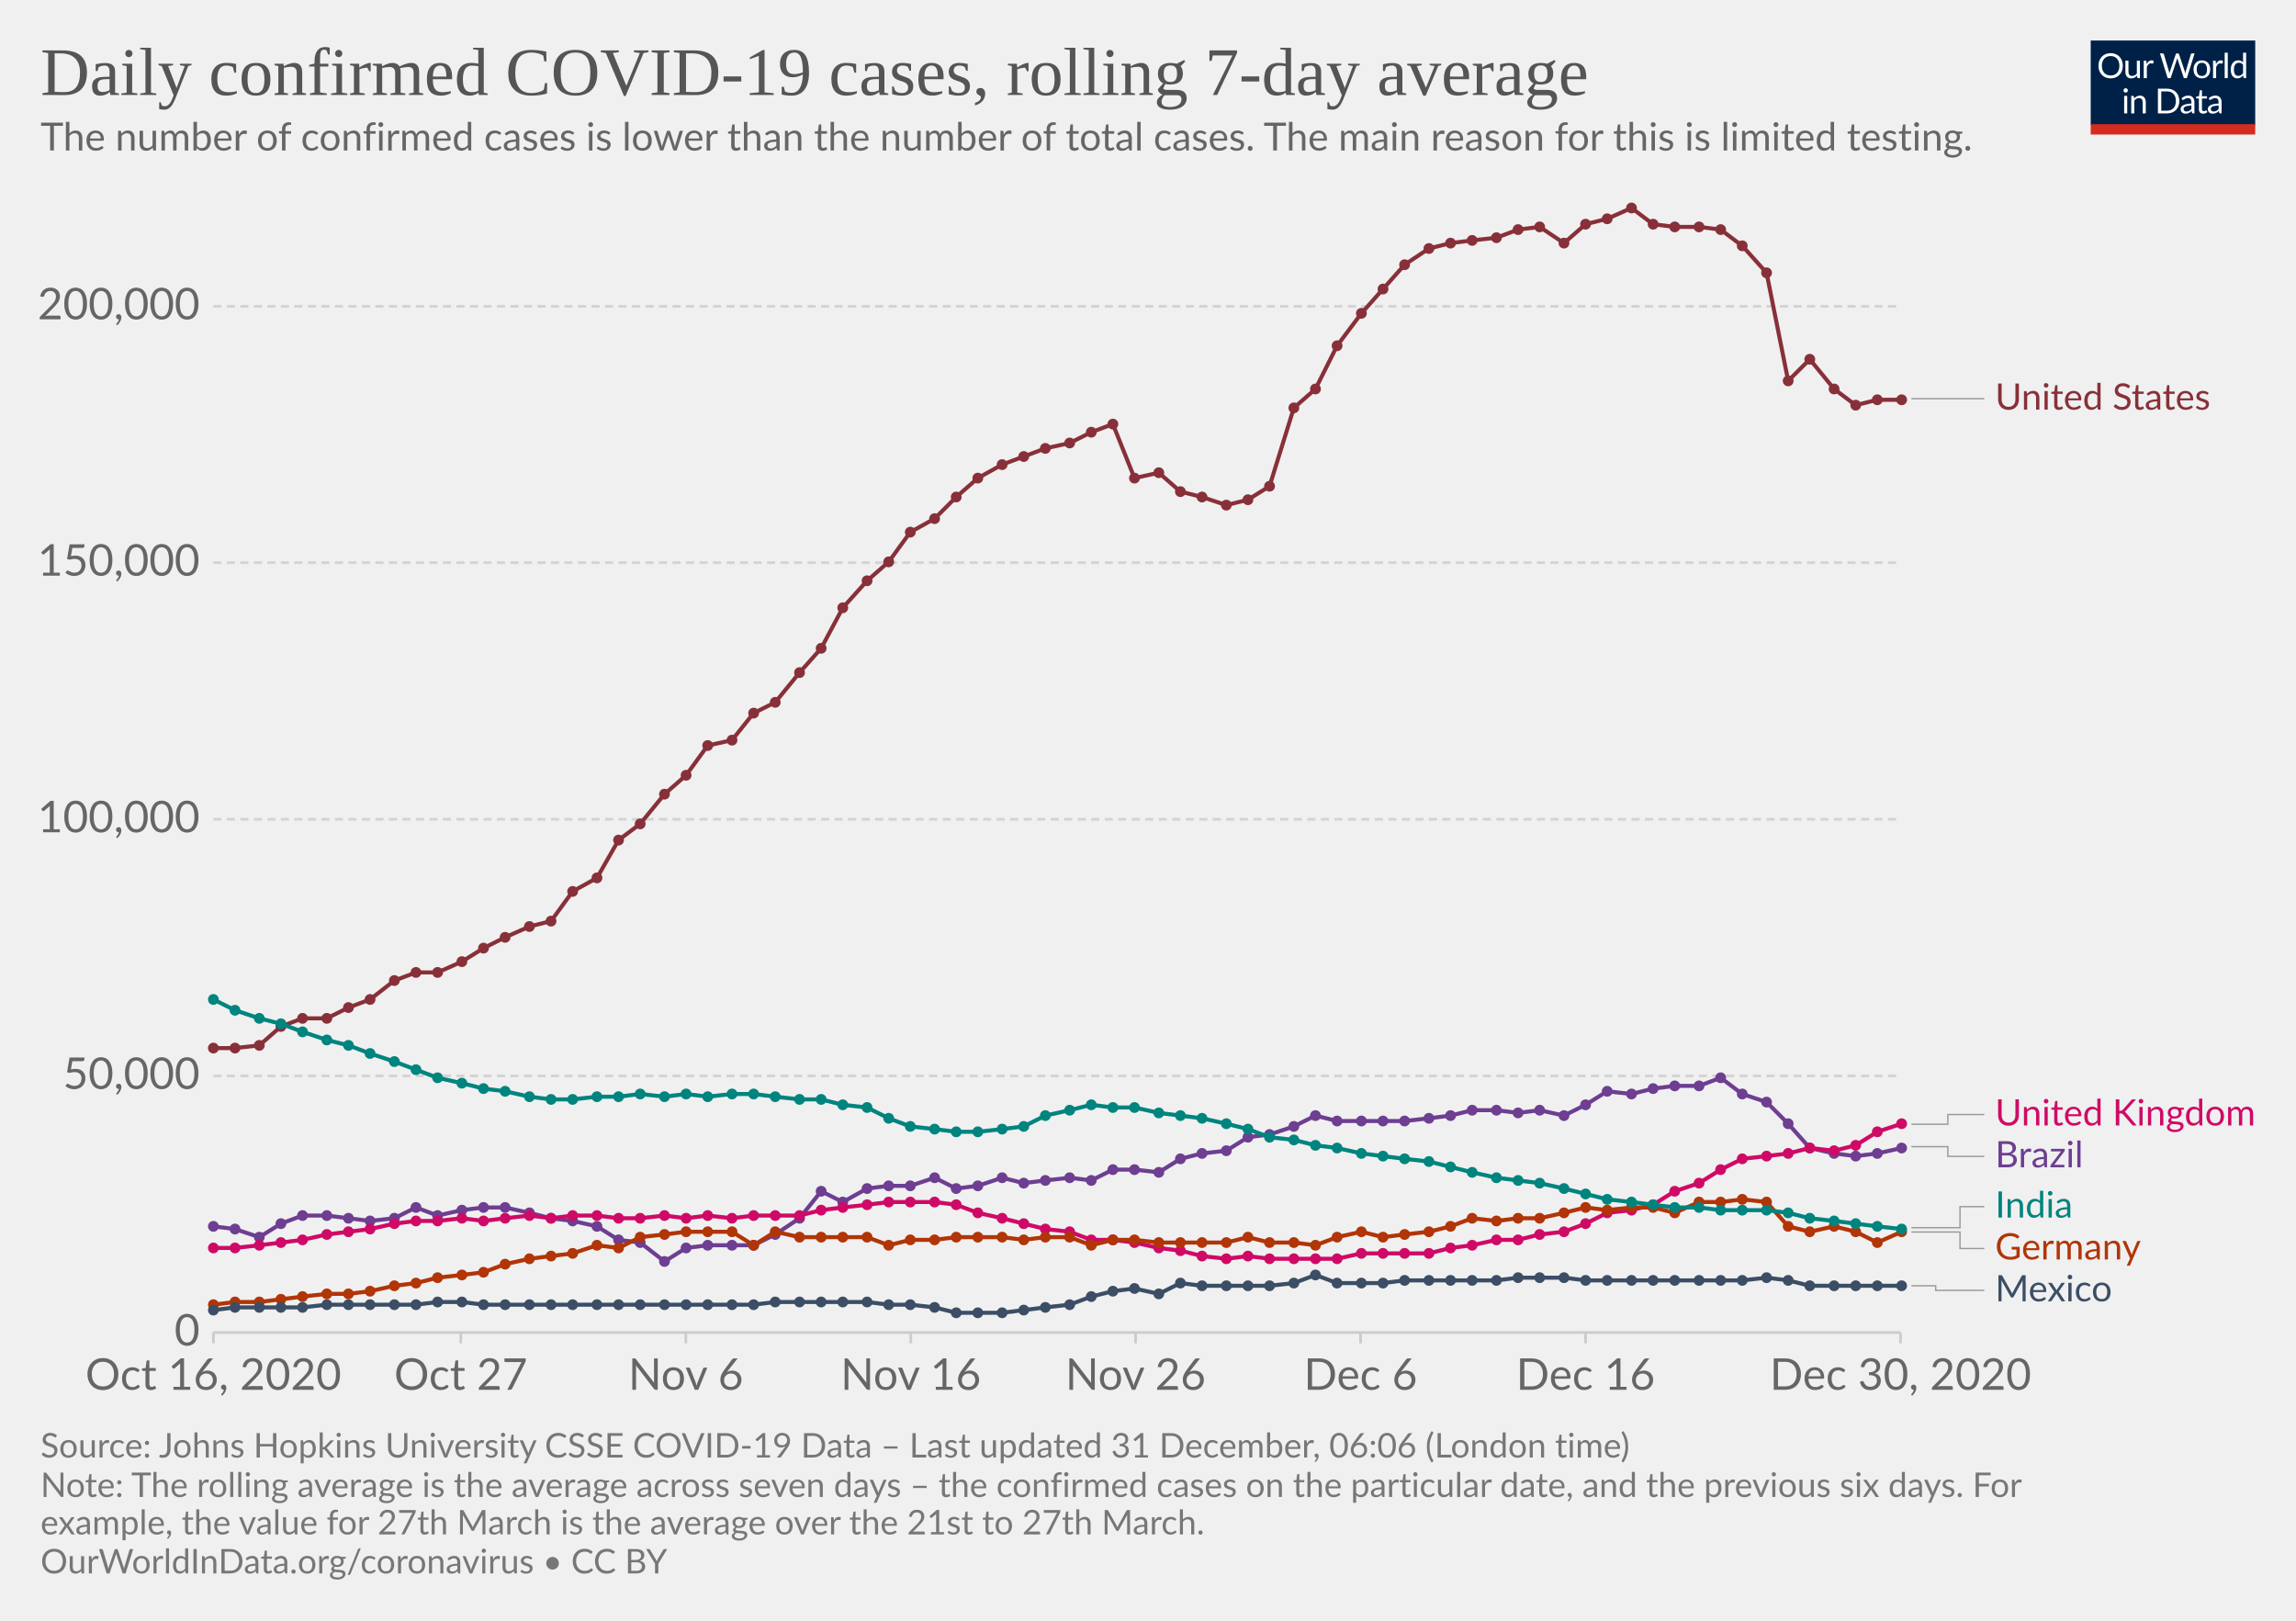
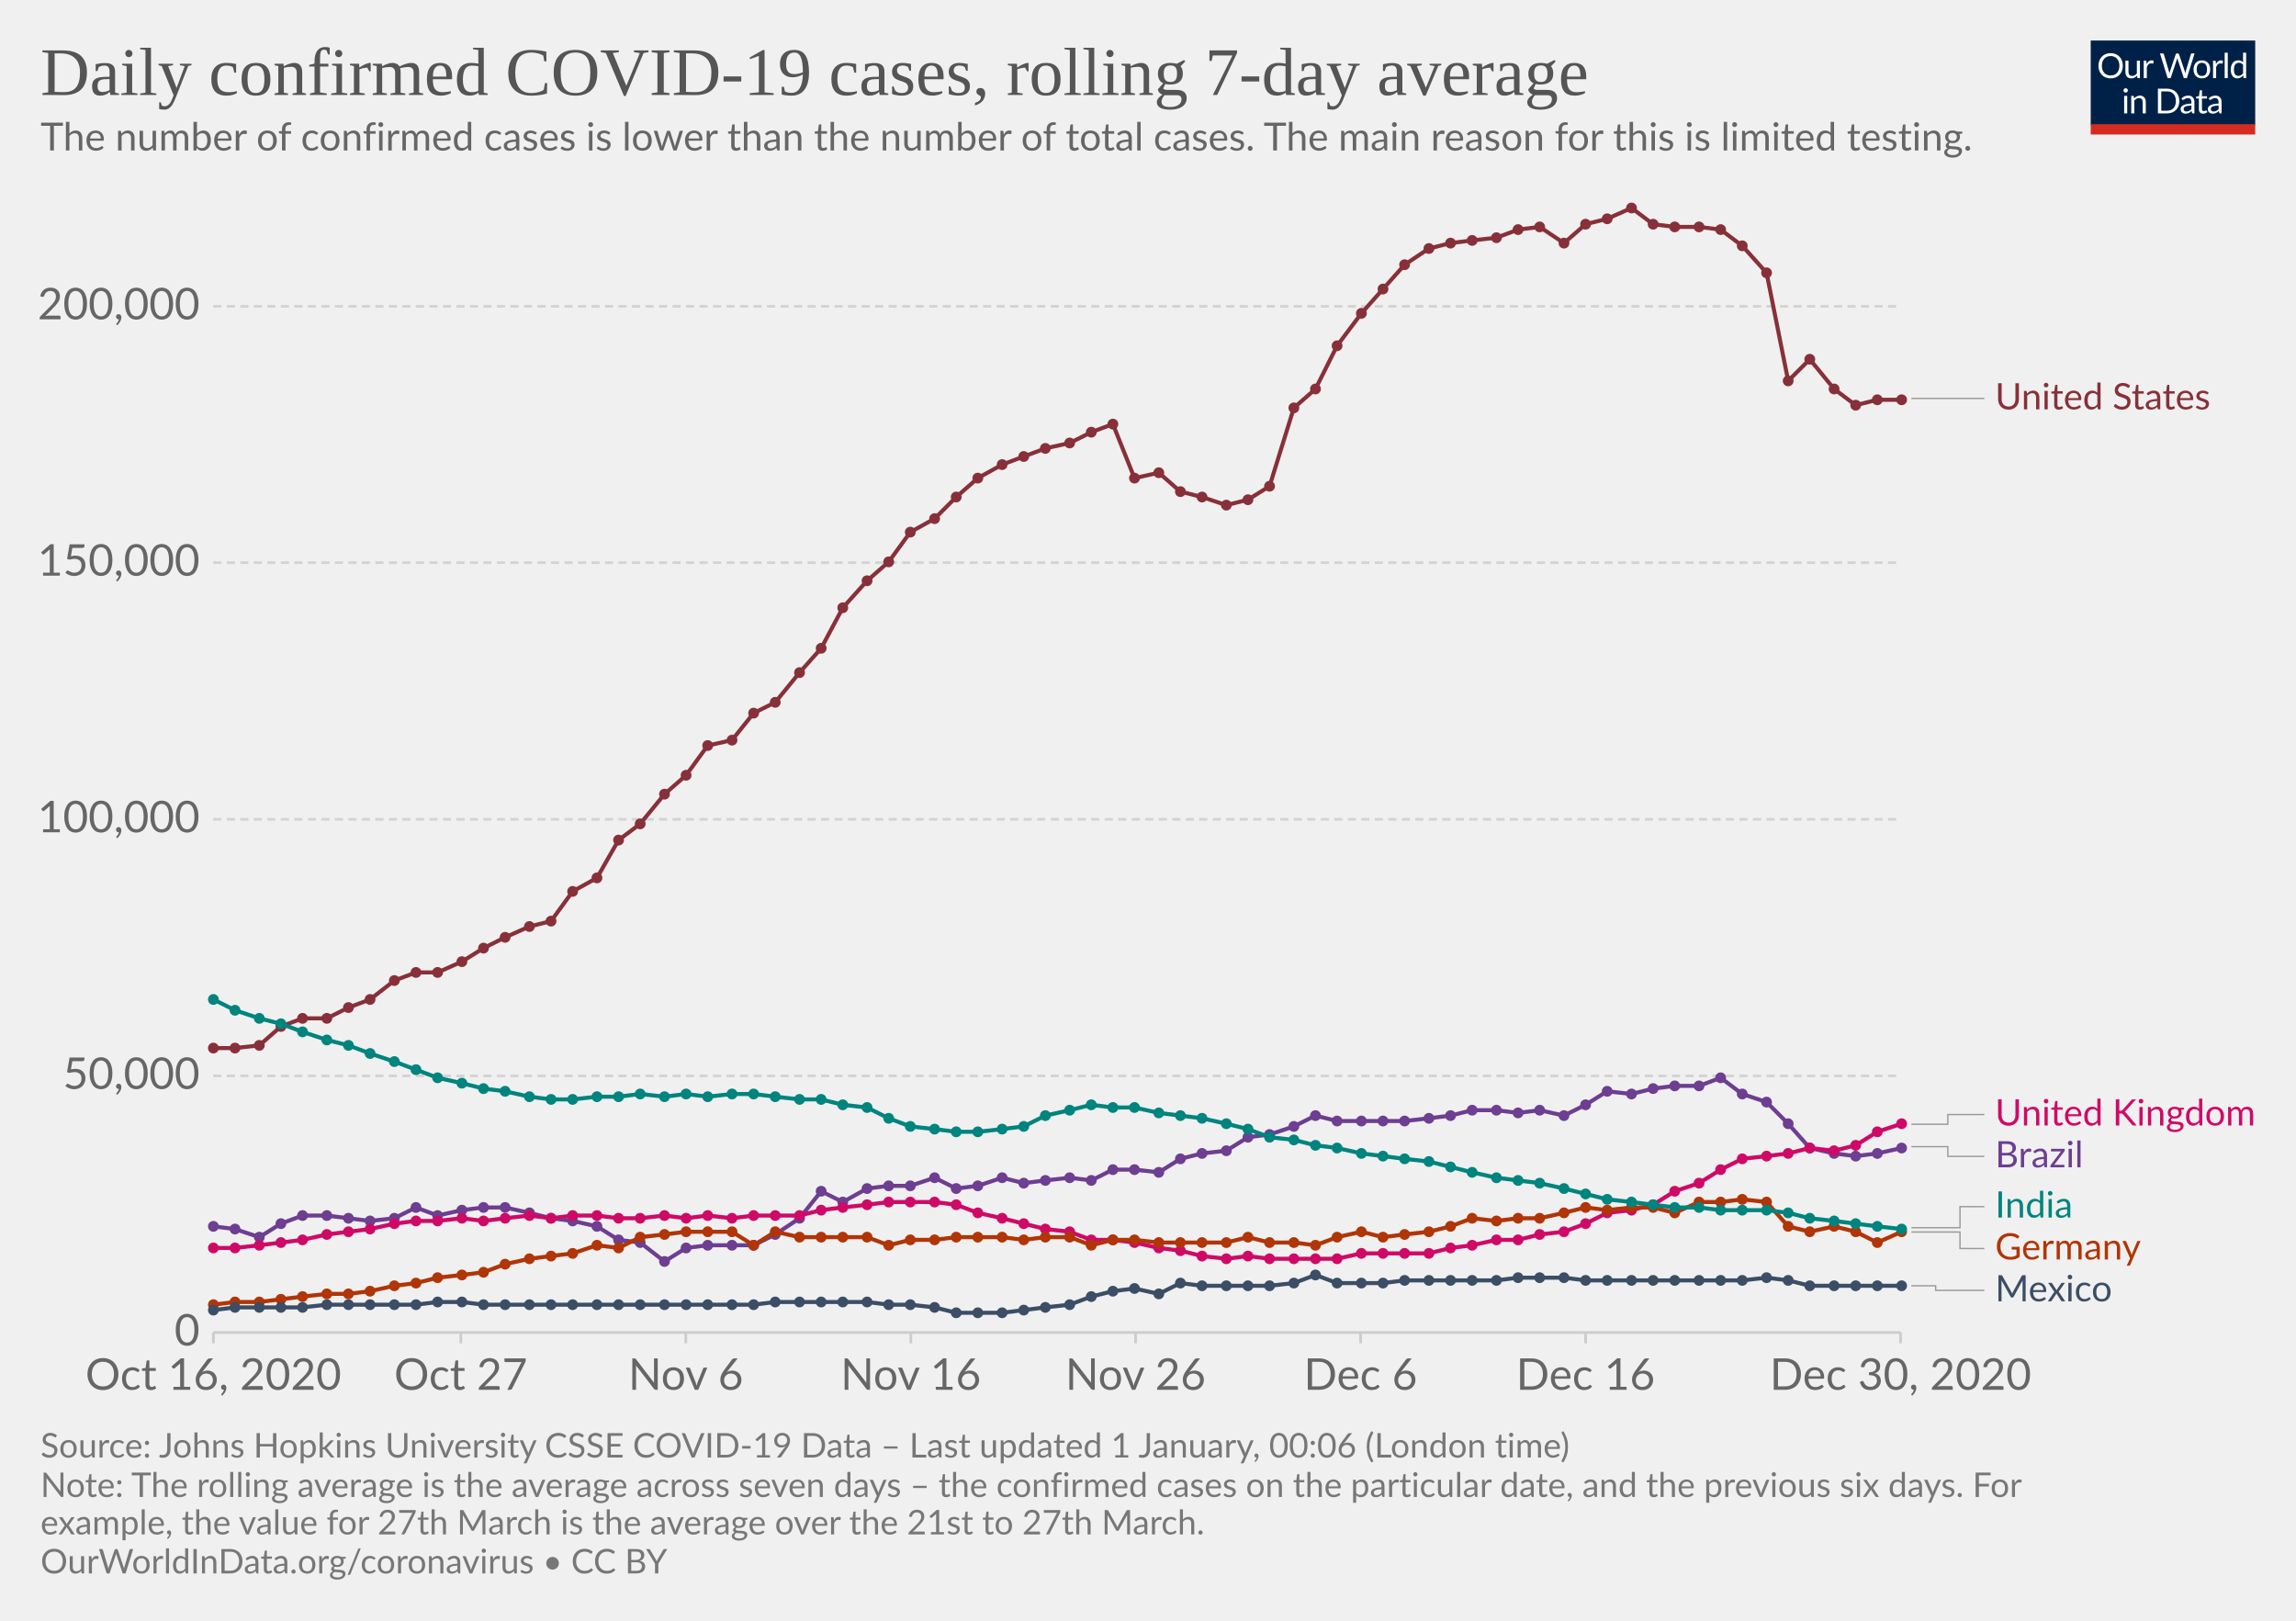
<svg xmlns="http://www.w3.org/2000/svg" version="1.1" style="background-color:#fff;-webkit-font-smoothing:antialiased" width="850" height="600" viewBox="0 0 850 600" font-family="Lato,'Helvetica Neue',Helvetica,Arial,sans-serif" font-size="18" text-rendering="optimizeLegibility">
  <g class="HeaderView">
    <g transform="matrix(.29 0 0 .29 774 15)">
      <svg width="210" height="120" viewBox="0 0 210 120" fill="none">
        <g clip-path="url(#clip0)">
          <path d="M0 0h210v107.89H0V0z" fill="#002147" />
          <path d="M40.98 32.25c0 2.36-.38 4.53-1.12 6.51a14.26 14.26 0 01-8.1 8.4c-1.9.78-4.02 1.17-6.34 1.17a16.6 16.6 0 01-6.33-1.17 14.31 14.31 0 01-8.08-8.4 18.29 18.29 0 01-1.12-6.51c0-2.36.38-4.53 1.12-6.5a14.32 14.32 0 018.07-8.44c1.92-.8 4.03-1.19 6.34-1.19 2.32 0 4.43.4 6.34 1.19 1.92.8 3.56 1.9 4.93 3.34a14.87 14.87 0 013.17 5.1 18.1 18.1 0 011.12 6.5zm-4.38 0c0-1.94-.26-3.68-.8-5.22a10.91 10.91 0 00-2.24-3.89 9.68 9.68 0 00-3.52-2.46 11.95 11.95 0 00-4.62-.86c-1.68 0-3.21.28-4.6.86a9.88 9.88 0 00-3.54 2.46 10.91 10.91 0 00-2.24 3.9c-.53 1.53-.8 3.27-.8 5.2 0 1.94.27 3.68.8 5.22a11.17 11.17 0 002.24 3.9 10.01 10.01 0 003.55 2.44c1.38.56 2.9.83 4.6.83 1.7 0 3.24-.27 4.61-.83a9.8 9.8 0 003.52-2.44 11.17 11.17 0 002.25-3.9c.53-1.54.8-3.28.8-5.21zm26.22-6.54V48H60.5c-.56 0-.9-.27-1.05-.81l-.31-2.4a12.45 12.45 0 01-3.26 2.6c-1.2.64-2.58.96-4.13.96-1.22 0-2.3-.2-3.24-.6a6.52 6.52 0 01-2.33-1.7 7.37 7.37 0 01-1.43-2.67c-.3-1.04-.46-2.2-.46-3.45V25.7h3.91v14.22c0 1.68.38 2.99 1.15 3.91.77.93 1.96 1.39 3.54 1.39 1.16 0 2.24-.27 3.23-.82a10.42 10.42 0 002.8-2.28V25.7h3.91zm8.61 4.47a9.94 9.94 0 012.6-3.56 5.64 5.64 0 013.76-1.3c.47 0 .92.05 1.34.15.44.1.83.27 1.17.49l-.3 2.92c-.09.37-.3.55-.66.55-.2 0-.5-.04-.9-.13a6.21 6.21 0 00-3.24.18c-.54.2-1.03.5-1.47.92-.42.4-.81.9-1.17 1.5-.33.58-.64 1.26-.92 2.02V48H67.7V25.71h2.25c.42 0 .72.08.88.25.16.16.27.44.33.83l.26 3.39zm61.16-13.7L122.75 48h-3.82l-7.99-24.05a21.95 21.95 0 01-.42-1.58 38.36 38.36 0 01-.44 1.58L102.05 48h-3.83L88.4 16.47h3.54c.38 0 .7.1.95.29.26.2.43.43.5.73l6.52 21.9c.1.4.2.83.28 1.28.1.46.2.94.29 1.46l.3-1.46c.12-.47.25-.9.38-1.27l7.41-21.91c.1-.25.26-.48.51-.69.27-.22.58-.33.95-.33h1.23c.38 0 .69.1.92.29.24.2.41.43.53.73l7.4 21.9a28.4 28.4 0 01.68 2.62 29.52 29.52 0 01.52-2.61l6.54-21.91c.07-.27.23-.5.48-.7.27-.21.58-.32.95-.32h3.32zm9.35 8.88c1.63 0 3.1.27 4.4.82a9.43 9.43 0 015.46 5.94c.5 1.4.74 2.98.74 4.73 0 1.76-.25 3.34-.74 4.75a9.43 9.43 0 01-5.46 5.92c-1.3.52-2.77.79-4.4.79-1.64 0-3.12-.27-4.44-.8a9.42 9.42 0 01-3.35-2.3c-.92-1-1.63-2.2-2.13-3.61-.49-1.41-.73-3-.73-4.75s.24-3.33.73-4.73c.5-1.43 1.2-2.64 2.13-3.63a9.4 9.4 0 013.35-2.31c1.32-.55 2.8-.82 4.44-.82zm0 19.89c2.2 0 3.84-.73 4.93-2.2 1.08-1.48 1.63-3.54 1.63-6.18 0-2.66-.55-4.72-1.63-6.2-1.09-1.49-2.73-2.23-4.93-2.23-1.12 0-2.09.2-2.93.57a5.7 5.7 0 00-2.06 1.65 7.5 7.5 0 00-1.24 2.67c-.26 1.04-.4 2.22-.4 3.54 0 2.64.55 4.7 1.64 6.18 1.1 1.47 2.76 2.2 4.99 2.2zm17.97-15.07a9.94 9.94 0 012.6-3.56 5.64 5.64 0 013.76-1.3c.47 0 .91.05 1.34.15.44.1.83.27 1.16.49l-.28 2.92c-.09.37-.31.55-.66.55-.2 0-.5-.04-.9-.13a6.2 6.2 0 00-3.24.18c-.54.2-1.03.5-1.47.92-.43.4-.82.9-1.17 1.5a13.1 13.1 0 00-.92 2.02V48h-3.94V25.71h2.24c.43 0 .72.08.88.25.17.16.28.44.33.83l.27 3.39zm15.04-14.59V48h-3.92V15.6h3.92zm19.55 15.43a6.22 6.22 0 00-2.38-2.05 6.7 6.7 0 00-2.86-.6c-2.07 0-3.66.75-4.77 2.23-1.12 1.48-1.68 3.6-1.68 6.33 0 1.46.13 2.7.38 3.74a7.29 7.29 0 001.1 2.56 4.35 4.35 0 001.78 1.45c.7.3 1.5.46 2.4.46 1.29 0 2.41-.3 3.36-.88a9.6 9.6 0 002.67-2.49V31.02zm3.91-15.43V48h-2.33c-.56 0-.9-.27-1.06-.81l-.35-2.71a12.13 12.13 0 01-3.25 2.77 8.28 8.28 0 01-4.23 1.06 7.31 7.31 0 01-6.14-2.9c-.73-.96-1.3-2.15-1.69-3.57a18.35 18.35 0 01.07-9.48 11.29 11.29 0 011.89-3.7 8.7 8.7 0 017.06-3.34 7.96 7.96 0 016.12 2.62V15.59h3.91zM46.61 70.71V93H42.7V70.71h3.91zm.84-7c0 .39-.08.75-.24 1.09a2.81 2.81 0 01-1.52 1.47 2.67 2.67 0 01-2.16 0 2.9 2.9 0 01-1.45-1.47 2.67 2.67 0 010-2.16c.15-.35.35-.65.6-.9.25-.27.53-.47.85-.62a2.67 2.67 0 012.16 0c.35.15.65.35.9.62.27.25.47.55.62.9.16.34.24.7.24 1.08zm7.97 10.24c.49-.54 1-1.04 1.54-1.48a9.85 9.85 0 013.66-1.84 8.96 8.96 0 015.43.35c.94.4 1.72.97 2.33 1.71a7.36 7.36 0 011.43 2.67c.32 1.04.49 2.19.49 3.45V93h-3.94V78.81c0-1.69-.4-3-1.17-3.92-.76-.93-1.93-1.4-3.5-1.4a6.6 6.6 0 00-3.25.83c-1 .56-1.92 1.31-2.77 2.27V93h-3.94V70.71h2.35c.56 0 .9.28 1.04.82l.3 2.42zm57.7 3.3c0 2.36-.37 4.5-1.11 6.44a14.3 14.3 0 01-3.17 4.98 14.1 14.1 0 01-4.93 3.2c-1.9.76-4.02 1.13-6.33 1.13H85.8V61.47h11.77c2.31 0 4.42.39 6.33 1.15a13.8 13.8 0 018.1 8.18 17.75 17.75 0 011.12 6.45zm-4.37 0c0-1.94-.26-3.67-.8-5.2a10.94 10.94 0 00-2.23-3.87 9.57 9.57 0 00-3.53-2.42 12.23 12.23 0 00-4.61-.83h-7.5v24.62h7.5c1.7 0 3.24-.28 4.61-.84a9.7 9.7 0 003.53-2.4 10.94 10.94 0 002.24-3.87c.53-1.53.8-3.26.8-5.2zm19.8 5.72c-1.8.06-3.34.2-4.62.44-1.26.22-2.3.51-3.1.88-.8.36-1.37.8-1.74 1.3-.35.5-.53 1.05-.53 1.67 0 .58.1 1.1.3 1.52a3 3 0 00.76 1.05c.34.27.73.46 1.17.6.45.11.94.17 1.45.17a7.28 7.28 0 003.5-.81 11.95 11.95 0 002.82-2.2v-4.62zm-12.65-9.11a12.73 12.73 0 013.98-2.66c1.43-.59 3-.88 4.73-.88 1.25 0 2.36.2 3.33.61a6.81 6.81 0 013.94 4.38c.33 1.04.5 2.19.5 3.43V93h-1.74a1.8 1.8 0 01-.88-.18c-.2-.13-.36-.38-.48-.74l-.44-2.12c-.59.55-1.16 1.03-1.72 1.46a9.48 9.48 0 01-3.74 1.7c-.69.15-1.46.23-2.3.23-.87 0-1.69-.12-2.45-.35a5.34 5.34 0 01-3.34-2.93 6.64 6.64 0 01-.49-2.64c0-.88.25-1.72.73-2.53a6.33 6.33 0 012.35-2.17c1.09-.63 2.5-1.15 4.25-1.54 1.75-.41 3.89-.65 6.42-.7v-1.75c0-1.73-.37-3.03-1.12-3.91-.75-.9-1.84-1.34-3.28-1.34-.97 0-1.78.12-2.44.37-.64.23-1.2.5-1.7.81l-1.23.82c-.33.23-.67.35-1 .35-.27 0-.5-.07-.69-.2a2.1 2.1 0 01-.48-.53l-.7-1.25zm27.67 19.5c-1.76 0-3.12-.5-4.07-1.48-.94-.98-1.41-2.4-1.41-4.25V74h-2.68a.9.9 0 01-.6-.2c-.16-.14-.24-.36-.24-.66v-1.56l3.65-.46.9-6.89a.9.9 0 01.29-.52.88.88 0 01.62-.22H142v7.67h6.44V74H142v13.38c0 .94.22 1.63.68 2.09.45.45 1.04.68 1.76.68a3.21 3.21 0 001.85-.53l.55-.35c.16-.12.3-.18.41-.18.2 0 .4.13.55.38l1.15 1.87a7.45 7.45 0 01-2.44 1.5c-.96.35-1.94.52-2.95.52zm19.68-10.4c-1.8.07-3.34.21-4.62.45-1.26.22-2.3.51-3.1.88-.8.36-1.37.8-1.74 1.3-.35.5-.53 1.05-.53 1.67 0 .58.1 1.1.3 1.52.18.42.44.77.76 1.05.34.27.73.46 1.17.6.45.11.94.17 1.45.17a7.3 7.3 0 003.5-.81 12.04 12.04 0 002.82-2.2v-4.62zm-12.65-9.1a12.72 12.72 0 013.99-2.66c1.42-.59 3-.88 4.72-.88 1.25 0 2.36.2 3.33.61a6.81 6.81 0 013.94 4.38c.33 1.04.5 2.19.5 3.43V93h-1.74a1.8 1.8 0 01-.88-.18c-.2-.13-.36-.38-.48-.74l-.44-2.12c-.59.55-1.16 1.03-1.72 1.46a9.48 9.48 0 01-3.74 1.7c-.69.15-1.46.23-2.3.23-.87 0-1.69-.12-2.45-.35a5.33 5.33 0 01-3.34-2.93 6.62 6.62 0 01-.49-2.64c0-.88.25-1.72.73-2.53a6.33 6.33 0 012.35-2.17c1.09-.63 2.5-1.15 4.25-1.54a31.2 31.2 0 016.42-.7v-1.75c0-1.73-.37-3.03-1.12-3.91-.75-.9-1.84-1.34-3.28-1.34-.97 0-1.78.12-2.44.37-.64.23-1.2.5-1.7.81-.46.3-.87.57-1.22.82-.34.23-.68.35-1.02.35-.26 0-.49-.07-.68-.2a1.88 1.88 0 01-.48-.53l-.7-1.25z" fill="#fff" />
          <path fill="#D42B21" d="M0 106.79h210V120H0z" />
        </g>
        <defs>
          <clipPath id="clip0">
            <path fill="#fff" d="M0 0h210v120H0z" />
          </clipPath>
        </defs>
      </svg>
    </g>
    <a href="https://ourworldindata.org/grapher/daily-covid-cases-7-day?tab=chart&amp;stackMode=absolute&amp;time=2020-10-16..latest&amp;region=World" target="_blank" rel="noopener" font-family="&quot;Playfair Display&quot;,Georgia,&quot;Times New Roman&quot;,serif">
      <text font-size="25.2" x="15" y="35.2" fill="#555">
        <tspan x="15" y="35.16">Daily confirmed COVID-19 cases, rolling 7-day average</tspan>
      </text>
    </a>
    <text font-size="14.4" x="15" y="55.7" fill="#666">
      <tspan x="15" y="55.72">The number of confirmed cases is lower than the number of total cases. The main reason for this is limited testing.</tspan>
    </text>
  </g>
  <g class="LineChart">
    <defs>
      <clipPath id="a">
        <path d="M68.97 0h830v875.8h-830z" />
      </clipPath>
    </defs>
    <g class="DualAxisView">
      <g class="HorizontalAxis">
        <path stroke="#ccc" d="M79 493.3v4M170.6 493.3v4M253.9 493.3v4M337.2 493.3v4M420.4 493.3v4M503.7 493.3v4M587 493.3v4M703.6 493.3v4" />
        <text x="79" y="514.5" fill="#666" text-anchor="middle" font-size="16.2">Oct 16, 2020</text>
        <text x="170.6" y="514.5" fill="#666" text-anchor="middle" font-size="16.2">Oct 27</text>
        <text x="253.9" y="514.5" fill="#666" text-anchor="middle" font-size="16.2">Nov 6</text>
        <text x="337.2" y="514.5" fill="#666" text-anchor="middle" font-size="16.2">Nov 16</text>
        <text x="420.4" y="514.5" fill="#666" text-anchor="middle" font-size="16.2">Nov 26</text>
        <text x="503.7" y="514.5" fill="#666" text-anchor="middle" font-size="16.2">Dec 6</text>
        <text x="587" y="514.5" fill="#666" text-anchor="middle" font-size="16.2">Dec 16</text>
        <text x="703.6" y="514.5" fill="#666" text-anchor="middle" font-size="16.2">Dec 30, 2020</text>
      </g>
      <g class="VerticalAxis" fill="#666" dominant-baseline="middle" text-anchor="end" font-size="16.2">
        <text x="73.97" y="493.3">0</text>
        <text x="73.97" y="398.3">50,000</text>
        <text x="73.97" y="303.3">100,000</text>
        <text x="73.97" y="208.3">150,000</text>
        <text x="73.97" y="113.4">200,000</text>
      </g>
      <g class="AxisGridLines horizontalLines">
        <path stroke="#ccc" d="M78.97 493.3h624.64" />
        <path stroke="#d3d3d3" stroke-dasharray="3,2" d="M78.97 398.3h624.64M78.97 303.3h624.64M78.97 208.3h624.64M78.97 113.4h624.64" />
      </g>
    </g>
    <g clip-path="url(#a)">
      <g class="LineLabels" cursor="pointer">
        <g class="legendMark">
          <g class="indicator">
-             <path d="M707.61 147.6h13.5v0h13.5" stroke="#999" stroke-width=".5" fill="none" />
-           </g>
-           <text font-size="13.5" x="738.6" y="151.7" fill="#883039">
-             <tspan x="738.61" y="151.65">United States</tspan>
+             <path d="M707.61 147.5h13.5v0h13.5" stroke="#999" stroke-width=".5" fill="none" />
+           </g>
+           <text font-size="13.5" x="738.6" y="151.6" fill="#883039">
+             <tspan x="738.61" y="151.55">United States</tspan>
          </text>
        </g>
        <g class="legendMark">
          <g class="indicator">
            <path d="M707.61 416.2h13.5v-3.6h13.5" stroke="#999" stroke-width=".5" fill="none" />
          </g>
          <text font-size="13.5" x="738.6" y="416.7" fill="#CF0A66">
            <tspan x="738.61" y="416.65">United Kingdom</tspan>
          </text>
        </g>
        <g class="legendMark">
          <g class="indicator">
            <path d="M707.61 424.5h13.5v3.6h13.5" stroke="#999" stroke-width=".5" fill="none" />
          </g>
          <text font-size="13.5" x="738.6" y="432.2" fill="#6D3E91">
            <tspan x="738.61" y="432.15">Brazil</tspan>
          </text>
        </g>
        <g class="legendMark">
          <g class="indicator">
            <path d="M707.61 454.5h18v-7.8h9" stroke="#999" stroke-width=".5" fill="none" />
          </g>
          <text font-size="13.5" x="738.6" y="450.8" fill="#00847E">
            <tspan x="738.61" y="450.75">India</tspan>
          </text>
        </g>
        <g class="legendMark">
          <g class="indicator">
            <path d="M707.61 456.1h18v6.1h9" stroke="#999" stroke-width=".5" fill="none" />
          </g>
          <text font-size="13.5" x="738.6" y="466.3" fill="#B13507">
            <tspan x="738.61" y="466.25">Germany</tspan>
          </text>
        </g>
        <g class="legendMark">
          <g class="indicator">
            <path d="M707.61 476h9v1.7h18" stroke="#999" stroke-width=".5" fill="none" />
          </g>
          <text font-size="13.5" x="738.6" y="481.8" fill="#3C4E66">
            <tspan x="738.61" y="481.75">Mexico</tspan>
          </text>
        </g>
      </g>
      <g class="Lines">
        <g class="key-United-States_0">
          <path stroke="#883039" stroke-linecap="round" d="M79 388h8l9-1 8-7 8-3h9l8-4 8-3 9-7 8-3h8l9-4 8-5 8-4 9-4 8-2 8-11 9-5 8-14 8-6 9-11 8-7 8-11 9-2 8-10 8-4 9-11 8-9 8-15 9-10 8-7 8-11 9-5 8-8 8-7 9-5 8-3 8-3 9-2 8-4 8-3 8 20 9-2 8 7 8 2 9 3 8-2 8-5 9-29 8-7 8-16 9-12 8-9 8-9 9-6 8-2 8-1 9-1 8-3 8-1 9 6 8-7 8-2 9-4 8 6 8 1h9l8 1 8 6 9 10 8 40 8-8 9 11 8 6 8-2h9" fill="none" stroke-width="1.5" />
          <g fill="#883039">
            <circle cx="79" cy="388" r="2" />
            <circle cx="87" cy="388" r="2" />
            <circle cx="96" cy="387" r="2" />
            <circle cx="104" cy="380" r="2" />
            <circle cx="112" cy="377" r="2" />
            <circle cx="121" cy="377" r="2" />
            <circle cx="129" cy="373" r="2" />
            <circle cx="137" cy="370" r="2" />
            <circle cx="146" cy="363" r="2" />
            <circle cx="154" cy="360" r="2" />
            <circle cx="162" cy="360" r="2" />
            <circle cx="171" cy="356" r="2" />
            <circle cx="179" cy="351" r="2" />
            <circle cx="187" cy="347" r="2" />
            <circle cx="196" cy="343" r="2" />
            <circle cx="204" cy="341" r="2" />
            <circle cx="212" cy="330" r="2" />
            <circle cx="221" cy="325" r="2" />
            <circle cx="229" cy="311" r="2" />
            <circle cx="237" cy="305" r="2" />
            <circle cx="246" cy="294" r="2" />
            <circle cx="254" cy="287" r="2" />
            <circle cx="262" cy="276" r="2" />
            <circle cx="271" cy="274" r="2" />
            <circle cx="279" cy="264" r="2" />
            <circle cx="287" cy="260" r="2" />
            <circle cx="296" cy="249" r="2" />
            <circle cx="304" cy="240" r="2" />
            <circle cx="312" cy="225" r="2" />
            <circle cx="321" cy="215" r="2" />
            <circle cx="329" cy="208" r="2" />
            <circle cx="337" cy="197" r="2" />
            <circle cx="346" cy="192" r="2" />
            <circle cx="354" cy="184" r="2" />
            <circle cx="362" cy="177" r="2" />
            <circle cx="371" cy="172" r="2" />
            <circle cx="379" cy="169" r="2" />
            <circle cx="387" cy="166" r="2" />
            <circle cx="396" cy="164" r="2" />
            <circle cx="404" cy="160" r="2" />
            <circle cx="412" cy="157" r="2" />
            <circle cx="420" cy="177" r="2" />
            <circle cx="429" cy="175" r="2" />
            <circle cx="437" cy="182" r="2" />
            <circle cx="445" cy="184" r="2" />
            <circle cx="454" cy="187" r="2" />
            <circle cx="462" cy="185" r="2" />
            <circle cx="470" cy="180" r="2" />
            <circle cx="479" cy="151" r="2" />
            <circle cx="487" cy="144" r="2" />
            <circle cx="495" cy="128" r="2" />
            <circle cx="504" cy="116" r="2" />
            <circle cx="512" cy="107" r="2" />
            <circle cx="520" cy="98" r="2" />
            <circle cx="529" cy="92" r="2" />
            <circle cx="537" cy="90" r="2" />
            <circle cx="545" cy="89" r="2" />
            <circle cx="554" cy="88" r="2" />
            <circle cx="562" cy="85" r="2" />
            <circle cx="570" cy="84" r="2" />
            <circle cx="579" cy="90" r="2" />
            <circle cx="587" cy="83" r="2" />
            <circle cx="595" cy="81" r="2" />
            <circle cx="604" cy="77" r="2" />
            <circle cx="612" cy="83" r="2" />
            <circle cx="620" cy="84" r="2" />
            <circle cx="629" cy="84" r="2" />
            <circle cx="637" cy="85" r="2" />
            <circle cx="645" cy="91" r="2" />
            <circle cx="654" cy="101" r="2" />
            <circle cx="662" cy="141" r="2" />
            <circle cx="670" cy="133" r="2" />
            <circle cx="679" cy="144" r="2" />
            <circle cx="687" cy="150" r="2" />
            <circle cx="695" cy="148" r="2" />
            <circle cx="704" cy="148" r="2" />
          </g>
        </g>
        <g class="key-Brazil_0">
          <path stroke="#6D3E91" stroke-linecap="round" d="M79 454l8 1 9 3 8-5 8-3h9l8 1 8 1 9-1 8-4 8 3 9-2 8-1h8l9 2 8 2 8 1 9 2 8 5 8 1 9 7 8-5 8-1h17l8-4 9-6 8-10 8 4 9-5 8-1h8l9-3 8 4 8-1 9-3 8 2 8-1 9-1 8 1 8-4h8l9 1 8-5 8-2 9-1 8-5 8-1 9-3 8-4 8 2h25l9-1 8-1 8-2h9l8 1 8-1 9 2 8-4 8-5 9 1 8-2 8-1h9l8-3 8 6 9 3 8 8 8 9 9 2 8 1 8-1 9-2" fill="none" stroke-width="1.5" />
          <g fill="#6D3E91">
            <circle cx="79" cy="454" r="2" />
            <circle cx="87" cy="455" r="2" />
            <circle cx="96" cy="458" r="2" />
            <circle cx="104" cy="453" r="2" />
            <circle cx="112" cy="450" r="2" />
            <circle cx="121" cy="450" r="2" />
            <circle cx="129" cy="451" r="2" />
            <circle cx="137" cy="452" r="2" />
            <circle cx="146" cy="451" r="2" />
            <circle cx="154" cy="447" r="2" />
            <circle cx="162" cy="450" r="2" />
            <circle cx="171" cy="448" r="2" />
            <circle cx="179" cy="447" r="2" />
            <circle cx="187" cy="447" r="2" />
            <circle cx="196" cy="449" r="2" />
            <circle cx="204" cy="451" r="2" />
            <circle cx="212" cy="452" r="2" />
            <circle cx="221" cy="454" r="2" />
            <circle cx="229" cy="459" r="2" />
            <circle cx="237" cy="460" r="2" />
            <circle cx="246" cy="467" r="2" />
            <circle cx="254" cy="462" r="2" />
            <circle cx="262" cy="461" r="2" />
            <circle cx="271" cy="461" r="2" />
            <circle cx="279" cy="461" r="2" />
            <circle cx="287" cy="457" r="2" />
            <circle cx="296" cy="451" r="2" />
            <circle cx="304" cy="441" r="2" />
            <circle cx="312" cy="445" r="2" />
            <circle cx="321" cy="440" r="2" />
            <circle cx="329" cy="439" r="2" />
            <circle cx="337" cy="439" r="2" />
            <circle cx="346" cy="436" r="2" />
            <circle cx="354" cy="440" r="2" />
            <circle cx="362" cy="439" r="2" />
            <circle cx="371" cy="436" r="2" />
            <circle cx="379" cy="438" r="2" />
            <circle cx="387" cy="437" r="2" />
            <circle cx="396" cy="436" r="2" />
            <circle cx="404" cy="437" r="2" />
            <circle cx="412" cy="433" r="2" />
            <circle cx="420" cy="433" r="2" />
            <circle cx="429" cy="434" r="2" />
            <circle cx="437" cy="429" r="2" />
            <circle cx="445" cy="427" r="2" />
            <circle cx="454" cy="426" r="2" />
            <circle cx="462" cy="421" r="2" />
            <circle cx="470" cy="420" r="2" />
            <circle cx="479" cy="417" r="2" />
            <circle cx="487" cy="413" r="2" />
            <circle cx="495" cy="415" r="2" />
            <circle cx="504" cy="415" r="2" />
            <circle cx="512" cy="415" r="2" />
            <circle cx="520" cy="415" r="2" />
            <circle cx="529" cy="414" r="2" />
            <circle cx="537" cy="413" r="2" />
            <circle cx="545" cy="411" r="2" />
            <circle cx="554" cy="411" r="2" />
            <circle cx="562" cy="412" r="2" />
            <circle cx="570" cy="411" r="2" />
            <circle cx="579" cy="413" r="2" />
            <circle cx="587" cy="409" r="2" />
            <circle cx="595" cy="404" r="2" />
            <circle cx="604" cy="405" r="2" />
            <circle cx="612" cy="403" r="2" />
            <circle cx="620" cy="402" r="2" />
            <circle cx="629" cy="402" r="2" />
            <circle cx="637" cy="399" r="2" />
            <circle cx="645" cy="405" r="2" />
            <circle cx="654" cy="408" r="2" />
            <circle cx="662" cy="416" r="2" />
            <circle cx="670" cy="425" r="2" />
            <circle cx="679" cy="427" r="2" />
            <circle cx="687" cy="428" r="2" />
            <circle cx="695" cy="427" r="2" />
            <circle cx="704" cy="425" r="2" />
          </g>
        </g>
        <g class="key-United-Kingdom_0">
          <path stroke="#CF0A66" stroke-linecap="round" d="M79 462h8l9-1 8-1 8-1 9-2 8-1 8-1 9-2 8-1h8l9-1 8 1 8-1 9-1 8 1 8-1h9l8 1h8l9-1 8 1 8-1 9 1 8-1h17l8-2 8-1 9-1 8-1h17l8 1 8 3 9 2 8 2 8 2 9 1 8 3h8l8 1 9 2 8 1 8 2 9 1 8-1 8 1h25l9-2h25l8-2 8-1 9-2h8l8-2 9-1 8-3 8-4 9-1 8-2 8-5 9-3 8-5 8-4 9-1 8-1 8-2 9 1 8-2 8-5 9-3" fill="none" stroke-width="1.5" />
          <g fill="#CF0A66">
            <circle cx="79" cy="462" r="2" />
            <circle cx="87" cy="462" r="2" />
            <circle cx="96" cy="461" r="2" />
            <circle cx="104" cy="460" r="2" />
            <circle cx="112" cy="459" r="2" />
            <circle cx="121" cy="457" r="2" />
            <circle cx="129" cy="456" r="2" />
            <circle cx="137" cy="455" r="2" />
            <circle cx="146" cy="453" r="2" />
            <circle cx="154" cy="452" r="2" />
            <circle cx="162" cy="452" r="2" />
            <circle cx="171" cy="451" r="2" />
            <circle cx="179" cy="452" r="2" />
            <circle cx="187" cy="451" r="2" />
            <circle cx="196" cy="450" r="2" />
            <circle cx="204" cy="451" r="2" />
            <circle cx="212" cy="450" r="2" />
            <circle cx="221" cy="450" r="2" />
            <circle cx="229" cy="451" r="2" />
            <circle cx="237" cy="451" r="2" />
            <circle cx="246" cy="450" r="2" />
            <circle cx="254" cy="451" r="2" />
            <circle cx="262" cy="450" r="2" />
            <circle cx="271" cy="451" r="2" />
            <circle cx="279" cy="450" r="2" />
            <circle cx="287" cy="450" r="2" />
            <circle cx="296" cy="450" r="2" />
            <circle cx="304" cy="448" r="2" />
            <circle cx="312" cy="447" r="2" />
            <circle cx="321" cy="446" r="2" />
            <circle cx="329" cy="445" r="2" />
            <circle cx="337" cy="445" r="2" />
            <circle cx="346" cy="445" r="2" />
            <circle cx="354" cy="446" r="2" />
            <circle cx="362" cy="449" r="2" />
            <circle cx="371" cy="451" r="2" />
            <circle cx="379" cy="453" r="2" />
            <circle cx="387" cy="455" r="2" />
            <circle cx="396" cy="456" r="2" />
            <circle cx="404" cy="459" r="2" />
            <circle cx="412" cy="459" r="2" />
            <circle cx="420" cy="460" r="2" />
            <circle cx="429" cy="462" r="2" />
            <circle cx="437" cy="463" r="2" />
            <circle cx="445" cy="465" r="2" />
            <circle cx="454" cy="466" r="2" />
            <circle cx="462" cy="465" r="2" />
            <circle cx="470" cy="466" r="2" />
            <circle cx="479" cy="466" r="2" />
            <circle cx="487" cy="466" r="2" />
            <circle cx="495" cy="466" r="2" />
            <circle cx="504" cy="464" r="2" />
            <circle cx="512" cy="464" r="2" />
            <circle cx="520" cy="464" r="2" />
            <circle cx="529" cy="464" r="2" />
            <circle cx="537" cy="462" r="2" />
            <circle cx="545" cy="461" r="2" />
            <circle cx="554" cy="459" r="2" />
            <circle cx="562" cy="459" r="2" />
            <circle cx="570" cy="457" r="2" />
            <circle cx="579" cy="456" r="2" />
            <circle cx="587" cy="453" r="2" />
            <circle cx="595" cy="449" r="2" />
            <circle cx="604" cy="448" r="2" />
            <circle cx="612" cy="446" r="2" />
            <circle cx="620" cy="441" r="2" />
            <circle cx="629" cy="438" r="2" />
            <circle cx="637" cy="433" r="2" />
            <circle cx="645" cy="429" r="2" />
            <circle cx="654" cy="428" r="2" />
            <circle cx="662" cy="427" r="2" />
            <circle cx="670" cy="425" r="2" />
            <circle cx="679" cy="426" r="2" />
            <circle cx="687" cy="424" r="2" />
            <circle cx="695" cy="419" r="2" />
            <circle cx="704" cy="416" r="2" />
          </g>
        </g>
        <g class="key-Germany_0">
          <path stroke="#B13507" stroke-linecap="round" d="M79 483l8-1h9l8-1 8-1 9-1h8l8-1 9-2 8-1 8-2 9-1 8-1 8-3 9-2 8-1 8-1 9-3 8 1 8-4 9-1 8-1h17l8 5 8-5 9 2h25l8 3 8-2h9l8-1h17l8 1 8-1h9l8 3 8-2h8l9 1h25l8-2 8 2h9l8 1 8-3 9-2 8 2 8-1 9-1 8-2 8-3 9 1 8-1h8l9-2 8-2 8 1 9-1h8l8 2 9-4h8l8-1 9 1 8 9 8 2 9-2 8 2 8 4 9-4" fill="none" stroke-width="1.5" />
          <g fill="#B13507">
            <circle cx="79" cy="483" r="2" />
            <circle cx="87" cy="482" r="2" />
            <circle cx="96" cy="482" r="2" />
            <circle cx="104" cy="481" r="2" />
            <circle cx="112" cy="480" r="2" />
            <circle cx="121" cy="479" r="2" />
            <circle cx="129" cy="479" r="2" />
            <circle cx="137" cy="478" r="2" />
            <circle cx="146" cy="476" r="2" />
            <circle cx="154" cy="475" r="2" />
            <circle cx="162" cy="473" r="2" />
            <circle cx="171" cy="472" r="2" />
            <circle cx="179" cy="471" r="2" />
            <circle cx="187" cy="468" r="2" />
            <circle cx="196" cy="466" r="2" />
            <circle cx="204" cy="465" r="2" />
            <circle cx="212" cy="464" r="2" />
            <circle cx="221" cy="461" r="2" />
            <circle cx="229" cy="462" r="2" />
            <circle cx="237" cy="458" r="2" />
            <circle cx="246" cy="457" r="2" />
            <circle cx="254" cy="456" r="2" />
            <circle cx="262" cy="456" r="2" />
            <circle cx="271" cy="456" r="2" />
            <circle cx="279" cy="461" r="2" />
            <circle cx="287" cy="456" r="2" />
            <circle cx="296" cy="458" r="2" />
            <circle cx="304" cy="458" r="2" />
            <circle cx="312" cy="458" r="2" />
            <circle cx="321" cy="458" r="2" />
            <circle cx="329" cy="461" r="2" />
            <circle cx="337" cy="459" r="2" />
            <circle cx="346" cy="459" r="2" />
            <circle cx="354" cy="458" r="2" />
            <circle cx="362" cy="458" r="2" />
            <circle cx="371" cy="458" r="2" />
            <circle cx="379" cy="459" r="2" />
            <circle cx="387" cy="458" r="2" />
            <circle cx="396" cy="458" r="2" />
            <circle cx="404" cy="461" r="2" />
            <circle cx="412" cy="459" r="2" />
            <circle cx="420" cy="459" r="2" />
            <circle cx="429" cy="460" r="2" />
            <circle cx="437" cy="460" r="2" />
            <circle cx="445" cy="460" r="2" />
            <circle cx="454" cy="460" r="2" />
            <circle cx="462" cy="458" r="2" />
            <circle cx="470" cy="460" r="2" />
            <circle cx="479" cy="460" r="2" />
            <circle cx="487" cy="461" r="2" />
            <circle cx="495" cy="458" r="2" />
            <circle cx="504" cy="456" r="2" />
            <circle cx="512" cy="458" r="2" />
            <circle cx="520" cy="457" r="2" />
            <circle cx="529" cy="456" r="2" />
            <circle cx="537" cy="454" r="2" />
            <circle cx="545" cy="451" r="2" />
            <circle cx="554" cy="452" r="2" />
            <circle cx="562" cy="451" r="2" />
            <circle cx="570" cy="451" r="2" />
            <circle cx="579" cy="449" r="2" />
            <circle cx="587" cy="447" r="2" />
            <circle cx="595" cy="448" r="2" />
            <circle cx="604" cy="447" r="2" />
            <circle cx="612" cy="447" r="2" />
            <circle cx="620" cy="449" r="2" />
            <circle cx="629" cy="445" r="2" />
            <circle cx="637" cy="445" r="2" />
            <circle cx="645" cy="444" r="2" />
            <circle cx="654" cy="445" r="2" />
            <circle cx="662" cy="454" r="2" />
            <circle cx="670" cy="456" r="2" />
            <circle cx="679" cy="454" r="2" />
            <circle cx="687" cy="456" r="2" />
            <circle cx="695" cy="460" r="2" />
            <circle cx="704" cy="456" r="2" />
          </g>
        </g>
        <g class="key-Mexico_0">
          <path stroke="#3C4E66" stroke-linecap="round" d="M79 485l8-1h25l9-1h33l8-1h9l8 1h100l8-1h34l8 1h8l9 1 8 2h17l8-1 8-1 9-1 8-3 8-2 8-1 9 2 8-4 8 1h25l9-1 8-3 8 3h17l8-1h34l8-1h17l8 1h58l9-1 8 1 8 2h34" fill="none" stroke-width="1.5" />
          <g fill="#3C4E66">
            <circle cx="79" cy="485" r="2" />
            <circle cx="87" cy="484" r="2" />
            <circle cx="96" cy="484" r="2" />
            <circle cx="104" cy="484" r="2" />
            <circle cx="112" cy="484" r="2" />
            <circle cx="121" cy="483" r="2" />
            <circle cx="129" cy="483" r="2" />
            <circle cx="137" cy="483" r="2" />
            <circle cx="146" cy="483" r="2" />
            <circle cx="154" cy="483" r="2" />
            <circle cx="162" cy="482" r="2" />
            <circle cx="171" cy="482" r="2" />
            <circle cx="179" cy="483" r="2" />
            <circle cx="187" cy="483" r="2" />
            <circle cx="196" cy="483" r="2" />
            <circle cx="204" cy="483" r="2" />
            <circle cx="212" cy="483" r="2" />
            <circle cx="221" cy="483" r="2" />
            <circle cx="229" cy="483" r="2" />
            <circle cx="237" cy="483" r="2" />
            <circle cx="246" cy="483" r="2" />
            <circle cx="254" cy="483" r="2" />
            <circle cx="262" cy="483" r="2" />
            <circle cx="271" cy="483" r="2" />
            <circle cx="279" cy="483" r="2" />
            <circle cx="287" cy="482" r="2" />
            <circle cx="296" cy="482" r="2" />
            <circle cx="304" cy="482" r="2" />
            <circle cx="312" cy="482" r="2" />
            <circle cx="321" cy="482" r="2" />
            <circle cx="329" cy="483" r="2" />
            <circle cx="337" cy="483" r="2" />
            <circle cx="346" cy="484" r="2" />
            <circle cx="354" cy="486" r="2" />
            <circle cx="362" cy="486" r="2" />
            <circle cx="371" cy="486" r="2" />
            <circle cx="379" cy="485" r="2" />
            <circle cx="387" cy="484" r="2" />
            <circle cx="396" cy="483" r="2" />
            <circle cx="404" cy="480" r="2" />
            <circle cx="412" cy="478" r="2" />
            <circle cx="420" cy="477" r="2" />
            <circle cx="429" cy="479" r="2" />
            <circle cx="437" cy="475" r="2" />
            <circle cx="445" cy="476" r="2" />
            <circle cx="454" cy="476" r="2" />
            <circle cx="462" cy="476" r="2" />
            <circle cx="470" cy="476" r="2" />
            <circle cx="479" cy="475" r="2" />
            <circle cx="487" cy="472" r="2" />
            <circle cx="495" cy="475" r="2" />
            <circle cx="504" cy="475" r="2" />
            <circle cx="512" cy="475" r="2" />
            <circle cx="520" cy="474" r="2" />
            <circle cx="529" cy="474" r="2" />
            <circle cx="537" cy="474" r="2" />
            <circle cx="545" cy="474" r="2" />
            <circle cx="554" cy="474" r="2" />
            <circle cx="562" cy="473" r="2" />
            <circle cx="570" cy="473" r="2" />
            <circle cx="579" cy="473" r="2" />
            <circle cx="587" cy="474" r="2" />
            <circle cx="595" cy="474" r="2" />
            <circle cx="604" cy="474" r="2" />
            <circle cx="612" cy="474" r="2" />
            <circle cx="620" cy="474" r="2" />
            <circle cx="629" cy="474" r="2" />
            <circle cx="637" cy="474" r="2" />
            <circle cx="645" cy="474" r="2" />
            <circle cx="654" cy="473" r="2" />
            <circle cx="662" cy="474" r="2" />
            <circle cx="670" cy="476" r="2" />
            <circle cx="679" cy="476" r="2" />
            <circle cx="687" cy="476" r="2" />
            <circle cx="695" cy="476" r="2" />
            <circle cx="704" cy="476" r="2" />
          </g>
        </g>
        <g class="key-India_0">
          <path stroke="#00847E" stroke-linecap="round" d="M79 370l8 4 9 3 8 2 8 3 9 3 8 2 8 3 9 3 8 3 8 3 9 2 8 2 8 1 9 2 8 1h8l9-1h8l8-1 9 1 8-1 8 1 9-1h8l8 1 9 1h8l8 2 9 1 8 4 8 3 9 1 8 1h8l9-1 8-1 8-4 9-2 8-2 8 1h8l9 2 8 1 8 1 9 2 8 2 8 3 9 1 8 2 8 1 9 2 8 1 8 1 9 1 8 2 8 2 9 2 8 1 8 1 9 2 8 2 8 2 9 1 8 1 8 1h9l8 1h17l8 1 8 2 9 1 8 1 8 1 9 1" fill="none" stroke-width="1.5" />
          <g fill="#00847E">
            <circle cx="79" cy="370" r="2" />
            <circle cx="87" cy="374" r="2" />
            <circle cx="96" cy="377" r="2" />
            <circle cx="104" cy="379" r="2" />
            <circle cx="112" cy="382" r="2" />
            <circle cx="121" cy="385" r="2" />
            <circle cx="129" cy="387" r="2" />
            <circle cx="137" cy="390" r="2" />
            <circle cx="146" cy="393" r="2" />
            <circle cx="154" cy="396" r="2" />
            <circle cx="162" cy="399" r="2" />
            <circle cx="171" cy="401" r="2" />
            <circle cx="179" cy="403" r="2" />
            <circle cx="187" cy="404" r="2" />
            <circle cx="196" cy="406" r="2" />
            <circle cx="204" cy="407" r="2" />
            <circle cx="212" cy="407" r="2" />
            <circle cx="221" cy="406" r="2" />
            <circle cx="229" cy="406" r="2" />
            <circle cx="237" cy="405" r="2" />
            <circle cx="246" cy="406" r="2" />
            <circle cx="254" cy="405" r="2" />
            <circle cx="262" cy="406" r="2" />
            <circle cx="271" cy="405" r="2" />
            <circle cx="279" cy="405" r="2" />
            <circle cx="287" cy="406" r="2" />
            <circle cx="296" cy="407" r="2" />
            <circle cx="304" cy="407" r="2" />
            <circle cx="312" cy="409" r="2" />
            <circle cx="321" cy="410" r="2" />
            <circle cx="329" cy="414" r="2" />
            <circle cx="337" cy="417" r="2" />
            <circle cx="346" cy="418" r="2" />
            <circle cx="354" cy="419" r="2" />
            <circle cx="362" cy="419" r="2" />
            <circle cx="371" cy="418" r="2" />
            <circle cx="379" cy="417" r="2" />
            <circle cx="387" cy="413" r="2" />
            <circle cx="396" cy="411" r="2" />
            <circle cx="404" cy="409" r="2" />
            <circle cx="412" cy="410" r="2" />
            <circle cx="420" cy="410" r="2" />
            <circle cx="429" cy="412" r="2" />
            <circle cx="437" cy="413" r="2" />
            <circle cx="445" cy="414" r="2" />
            <circle cx="454" cy="416" r="2" />
            <circle cx="462" cy="418" r="2" />
            <circle cx="470" cy="421" r="2" />
            <circle cx="479" cy="422" r="2" />
            <circle cx="487" cy="424" r="2" />
            <circle cx="495" cy="425" r="2" />
            <circle cx="504" cy="427" r="2" />
            <circle cx="512" cy="428" r="2" />
            <circle cx="520" cy="429" r="2" />
            <circle cx="529" cy="430" r="2" />
            <circle cx="537" cy="432" r="2" />
            <circle cx="545" cy="434" r="2" />
            <circle cx="554" cy="436" r="2" />
            <circle cx="562" cy="437" r="2" />
            <circle cx="570" cy="438" r="2" />
            <circle cx="579" cy="440" r="2" />
            <circle cx="587" cy="442" r="2" />
            <circle cx="595" cy="444" r="2" />
            <circle cx="604" cy="445" r="2" />
            <circle cx="612" cy="446" r="2" />
            <circle cx="620" cy="447" r="2" />
            <circle cx="629" cy="447" r="2" />
            <circle cx="637" cy="448" r="2" />
            <circle cx="645" cy="448" r="2" />
            <circle cx="654" cy="448" r="2" />
            <circle cx="662" cy="449" r="2" />
            <circle cx="670" cy="451" r="2" />
            <circle cx="679" cy="452" r="2" />
            <circle cx="687" cy="453" r="2" />
            <circle cx="695" cy="454" r="2" />
            <circle cx="704" cy="455" r="2" />
          </g>
        </g>
      </g>
    </g>
  </g>
  <g class="SourcesFooter" fill="#777">
    <g class="clickable" fill="#777">
      <text font-size="12.6" x="15" y="539.6">
-         <tspan x="15" y="539.58">Source: Johns Hopkins University CSSE COVID-19 Data – Last updated 31 December, 06:06 (London time)</tspan>
+         <tspan x="15" y="539.58">Source: Johns Hopkins University CSSE COVID-19 Data – Last updated 1 January, 00:06 (London time)</tspan>
      </text>
    </g>
    <text font-size="12.6" x="15" y="554.2">
      <tspan x="15" y="554.18">Note: The rolling average is the average across seven days – the confirmed cases on the particular date, and the previous six days. For</tspan>
      <tspan x="15" y="568.04">example, the value for 27th March is the average over the 21st to 27th March.</tspan>
    </text>
    <text font-size="12.6" x="15" y="582.5">
      <tspan x="15" y="582.48">
        <a target="_blank" href="https://ourworldindata.org/coronavirus" fill="#777">OurWorldInData.org/coronavirus</a> • <a class="cclogo" href="http://creativecommons.org/licenses/by/4.0/deed.en_US" target="_blank" fill="#777">CC BY</a>
      </tspan>
    </text>
  </g>
</svg>
